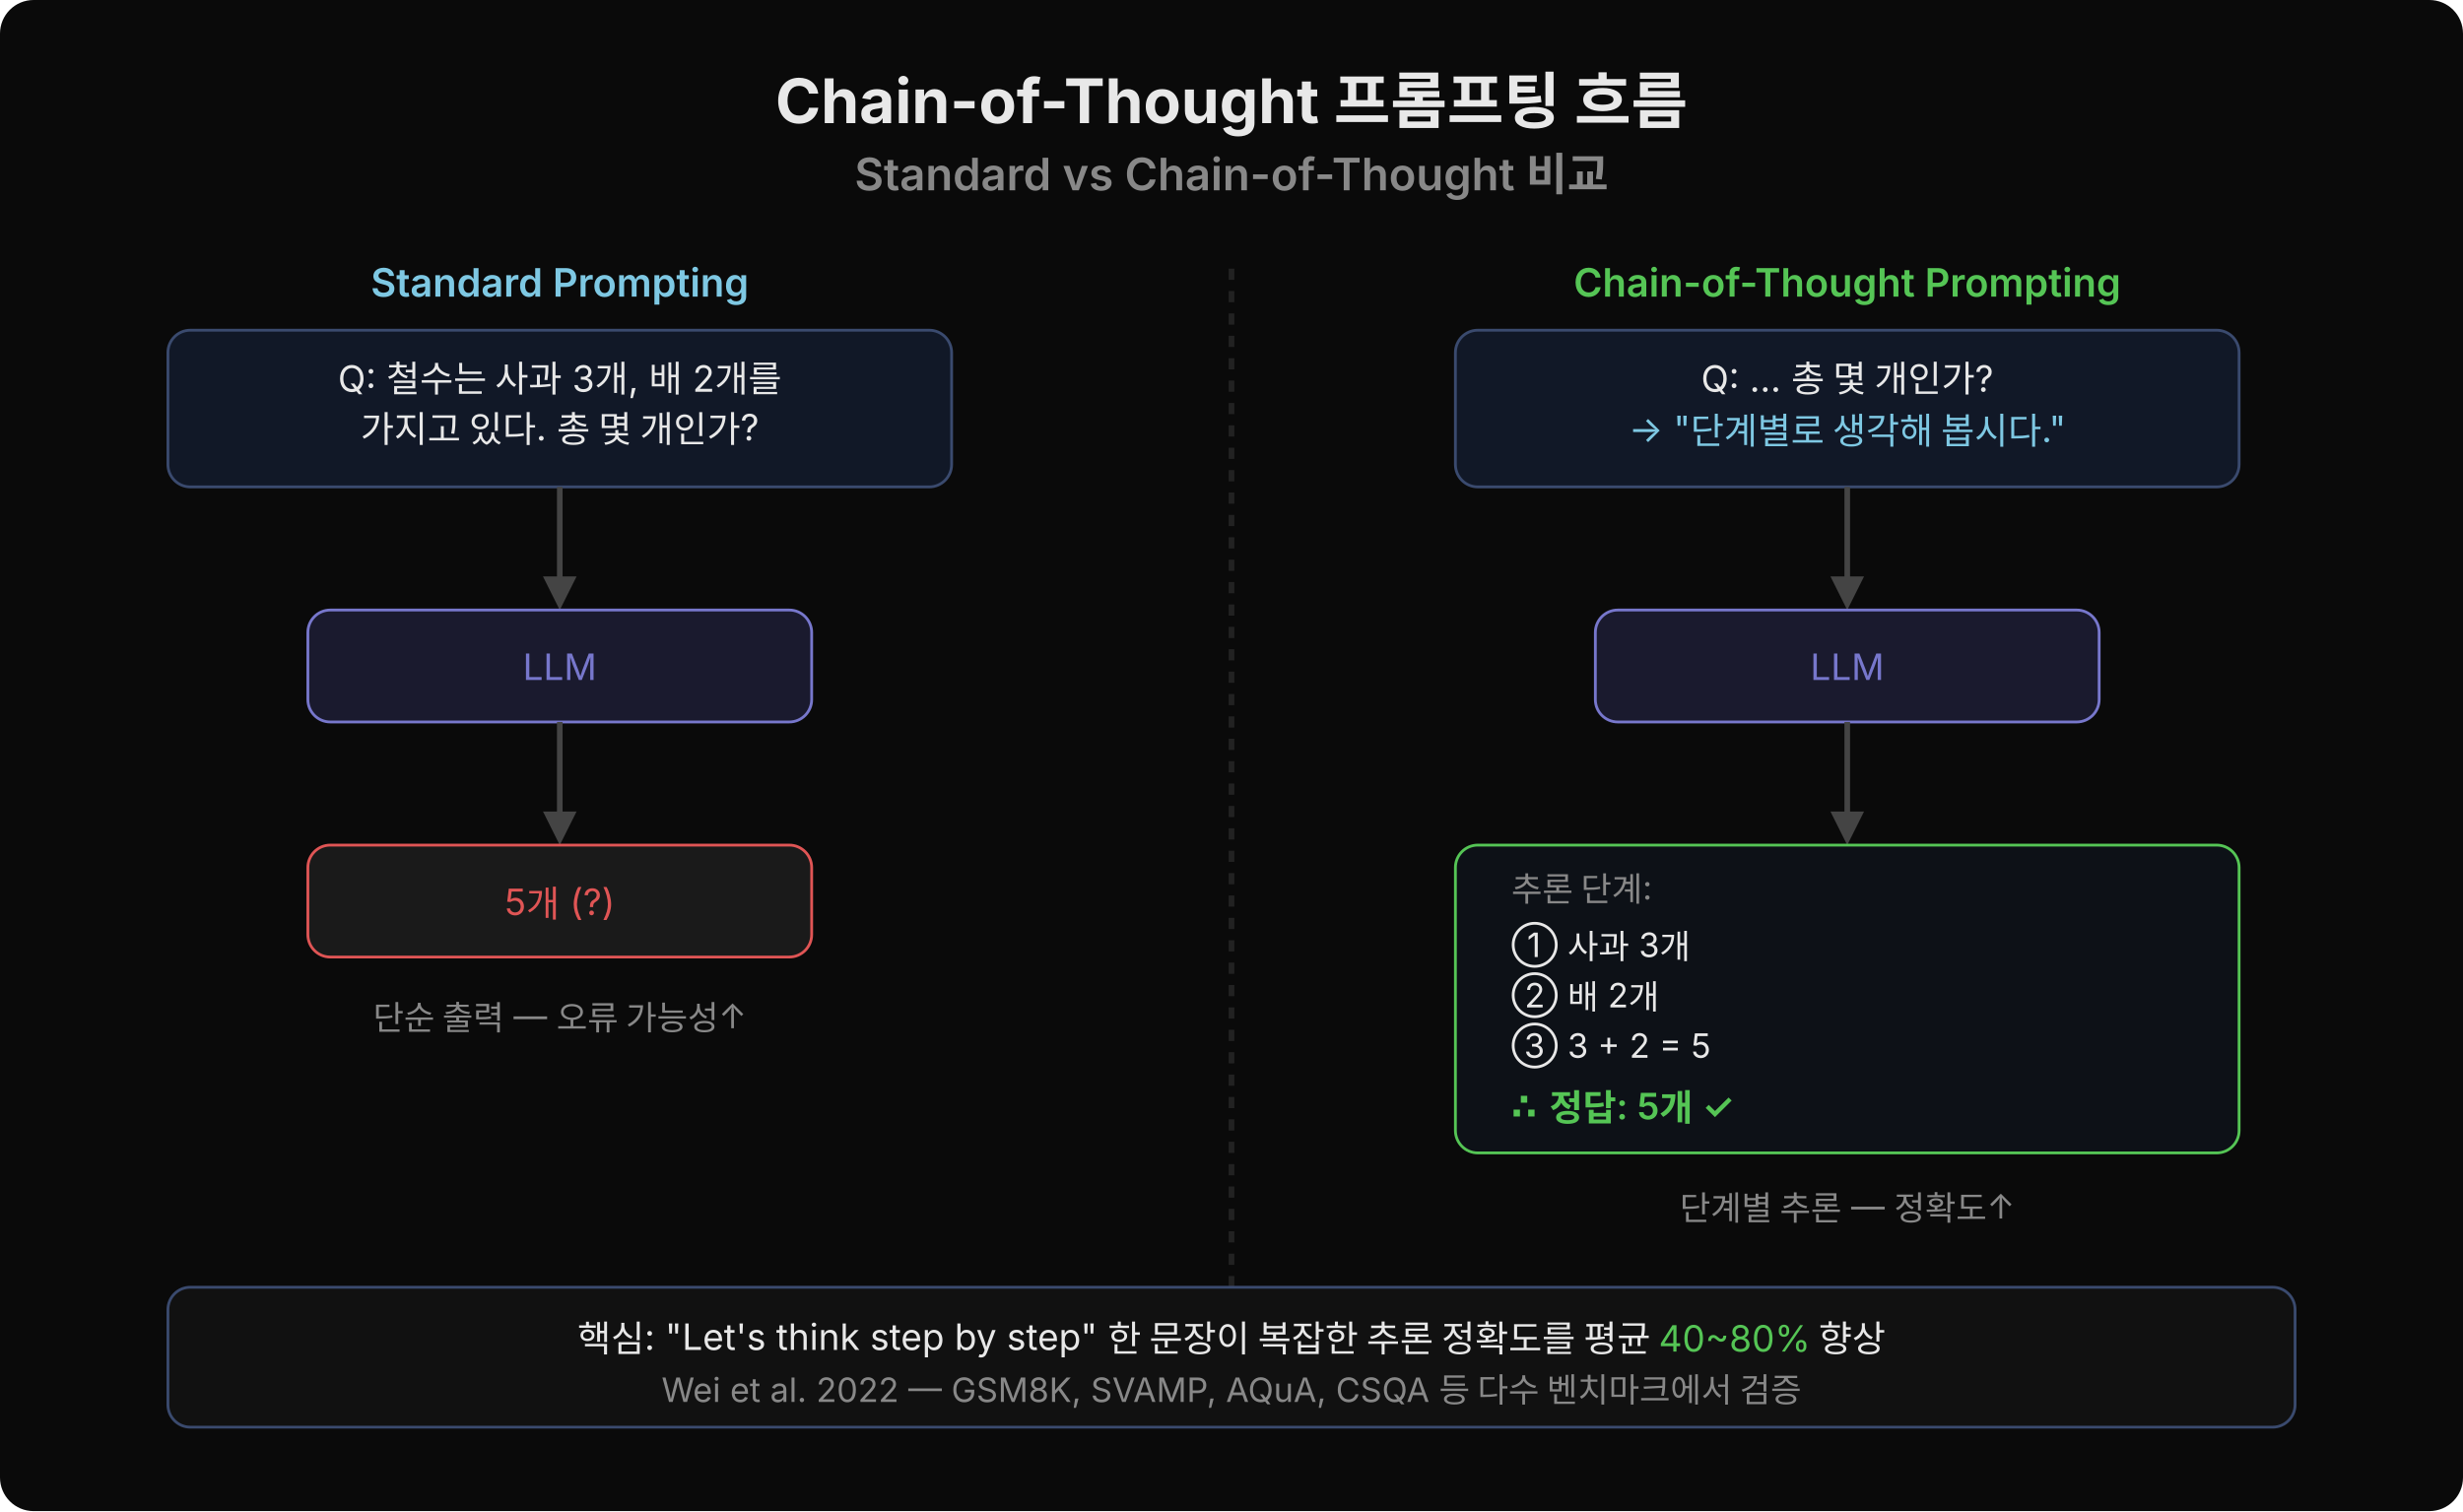
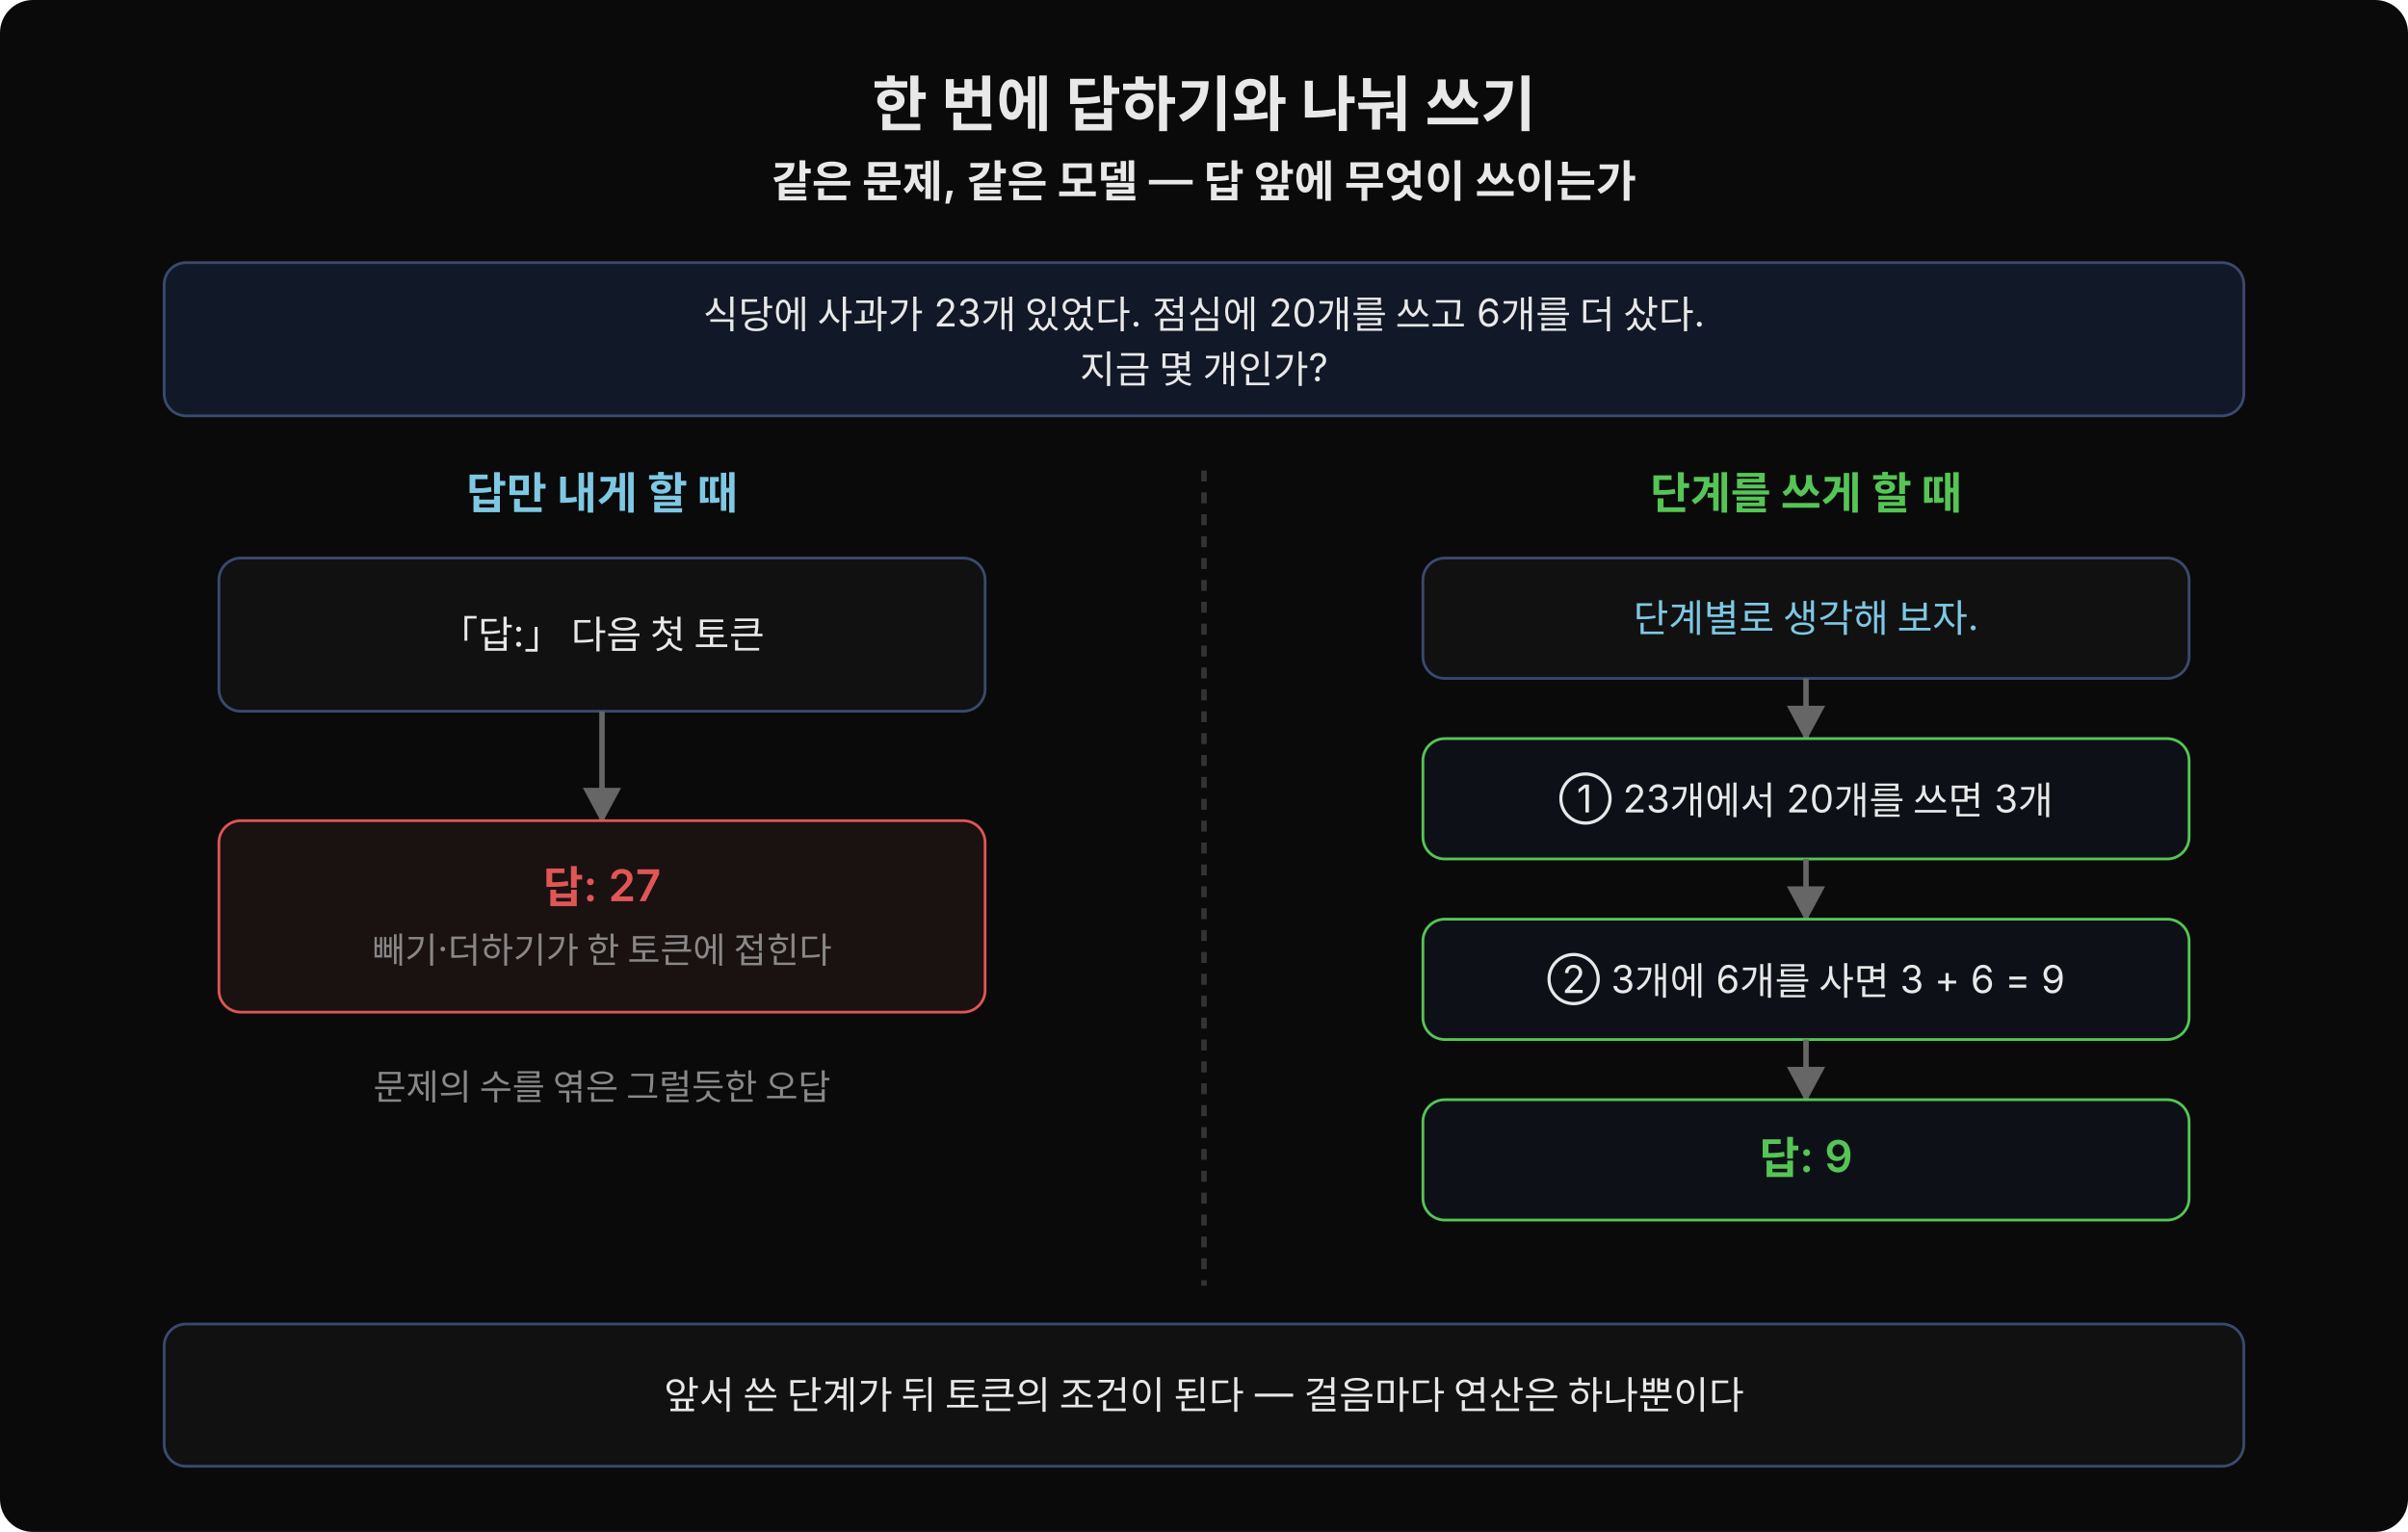
- <svg xmlns="http://www.w3.org/2000/svg" viewBox="0 0 880 540" width="880" height="540">
-   <rect width="880" height="540" fill="#0a0a0a" rx="12" />
-   <text x="440" y="44" text-anchor="middle" font-family="'Wanted Sans Variable','Wanted Sans',-apple-system,sans-serif" font-size="22" font-weight="700" fill="#e8e8e8">Chain-of-Thought 프롬프팅 흐름</text>
-   <text x="440" y="68" text-anchor="middle" font-family="'Wanted Sans Variable','Wanted Sans',-apple-system,sans-serif" font-size="16" font-weight="600" fill="#888">Standard vs Chain-of-Thought 비교</text>
-   <text x="200" y="106" text-anchor="middle" font-family="'Wanted Sans Variable','Wanted Sans',-apple-system,sans-serif" font-size="14" font-weight="600" fill="#7ec8e3">Standard Prompting</text>
-   <rect x="60" y="118" width="280" height="56" rx="8" fill="#111827" stroke="#3a4a6e" />
-   <text x="200" y="140" text-anchor="middle" font-family="'Wanted Sans Variable','Wanted Sans',-apple-system,sans-serif" font-size="13" fill="#e8e8e8">Q: 철수는 사과 3개, 배 2개를</text>
-   <text x="200" y="158" text-anchor="middle" font-family="'Wanted Sans Variable','Wanted Sans',-apple-system,sans-serif" font-size="13" fill="#e8e8e8">가지고 있다. 총 몇 개인가?</text>
-   <line x1="200" y1="174" x2="200" y2="210" stroke="#444" stroke-width="2" />
-   <polygon points="200,218 194,206 206,206" fill="#444" />
-   <rect x="110" y="218" width="180" height="40" rx="8" fill="#1a1a2e" stroke="#7777cc" />
-   <text x="200" y="243" text-anchor="middle" font-family="'Wanted Sans Variable','Wanted Sans',-apple-system,sans-serif" font-size="13" fill="#7777cc">LLM</text>
-   <line x1="200" y1="258" x2="200" y2="294" stroke="#444" stroke-width="2" />
-   <polygon points="200,302 194,290 206,290" fill="#444" />
-   <rect x="110" y="302" width="180" height="40" rx="8" fill="#1a1a1a" stroke="#e05555" />
-   <text x="200" y="327" text-anchor="middle" font-family="'Wanted Sans Variable','Wanted Sans',-apple-system,sans-serif" font-size="13" fill="#e05555">5개 (?)</text>
-   <text x="200" y="368" text-anchor="middle" font-family="'Wanted Sans Variable','Wanted Sans',-apple-system,sans-serif" font-size="12" fill="#888">단순 출력 — 오류 가능성↑</text>
-   <text x="660" y="106" text-anchor="middle" font-family="'Wanted Sans Variable','Wanted Sans',-apple-system,sans-serif" font-size="14" font-weight="600" fill="#55c555">Chain-of-Thought Prompting</text>
-   <rect x="520" y="118" width="280" height="56" rx="8" fill="#111827" stroke="#3a4a6e" />
-   <text x="660" y="140" text-anchor="middle" font-family="'Wanted Sans Variable','Wanted Sans',-apple-system,sans-serif" font-size="13" fill="#e8e8e8">Q: … 총 몇 개인가?</text>
-   <text x="660" y="158" text-anchor="middle" font-family="'Wanted Sans Variable','Wanted Sans',-apple-system,sans-serif" font-size="13" fill="#7ec8e3">→ "단계별로 생각해 봅시다."</text>
-   <line x1="660" y1="174" x2="660" y2="210" stroke="#444" stroke-width="2" />
-   <polygon points="660,218 654,206 666,206" fill="#444" />
-   <rect x="570" y="218" width="180" height="40" rx="8" fill="#1a1a2e" stroke="#7777cc" />
-   <text x="660" y="243" text-anchor="middle" font-family="'Wanted Sans Variable','Wanted Sans',-apple-system,sans-serif" font-size="13" fill="#7777cc">LLM</text>
-   <line x1="660" y1="258" x2="660" y2="294" stroke="#444" stroke-width="2" />
-   <polygon points="660,302 654,290 666,290" fill="#444" />
-   <rect x="520" y="302" width="280" height="110" rx="8" fill="#0d1117" stroke="#55c555" />
-   <text x="540" y="322" font-family="'Wanted Sans Variable','Wanted Sans',-apple-system,sans-serif" font-size="12" fill="#888">추론 단계:</text>
-   <text x="540" y="342" font-family="'Wanted Sans Variable','Wanted Sans',-apple-system,sans-serif" font-size="12" fill="#e8e8e8">① 사과 3개</text>
-   <text x="540" y="360" font-family="'Wanted Sans Variable','Wanted Sans',-apple-system,sans-serif" font-size="12" fill="#e8e8e8">② 배 2개</text>
-   <text x="540" y="378" font-family="'Wanted Sans Variable','Wanted Sans',-apple-system,sans-serif" font-size="12" fill="#e8e8e8">③ 3 + 2 = 5</text>
-   <text x="540" y="400" font-family="'Wanted Sans Variable','Wanted Sans',-apple-system,sans-serif" font-size="13" font-weight="600" fill="#55c555">∴ 정답: 5개 ✓</text>
-   <text x="660" y="436" text-anchor="middle" font-family="'Wanted Sans Variable','Wanted Sans',-apple-system,sans-serif" font-size="12" fill="#888">단계별 추론 — 정확도↑</text>
-   <line x1="440" y1="96" x2="440" y2="460" stroke="#222" stroke-width="2" stroke-dasharray="4,4" />
-   <rect x="60" y="460" width="760" height="50" rx="8" fill="#111111" stroke="#3a4a6e" />
-   <text x="440" y="483" text-anchor="middle" font-family="'Wanted Sans Variable','Wanted Sans',-apple-system,sans-serif" font-size="13" fill="#e8e8e8">핵심: "Let's think step by step" 한 문장이 복잡한 추론 정확도를 평균 <tspan fill="#55c555">40~80%</tspan> 향상</text>
-   <text x="440" y="501" text-anchor="middle" font-family="'Wanted Sans Variable','Wanted Sans',-apple-system,sans-serif" font-size="12" fill="#888">Wei et al. 2022 — GSM8K, SVAMP, AQuA, CSQA 등 다수 벤치마크에서 검증</text>
+ <svg xmlns="http://www.w3.org/2000/svg" viewBox="0 0 880 560" width="880" height="560" font-family="'Wanted Sans Variable','Wanted Sans',-apple-system,sans-serif">
+   <defs>
+     <marker id="arrG" viewBox="0 0 14 14" refX="12" refY="7" markerUnits="userSpaceOnUse" markerWidth="14" markerHeight="14" orient="auto">
+       <path d="M 0 0 L 13 7 L 0 14 z" fill="#666666" />
+     </marker>
+   </defs>
+   <rect width="880" height="560" fill="#0a0a0a" rx="12" />
+   <text x="440" y="46" text-anchor="middle" font-size="22" font-weight="700" fill="#e8e8e8">한 번에 답하기와 나눠 쓰기</text>
+   <text x="440" y="72" text-anchor="middle" font-size="16" font-weight="600" fill="#e8e8e8">같은 문제, 같은 모델 — 답 앞에 무엇이 쓰이는가</text>
+   <rect x="60" y="96" width="760" height="56" rx="8" fill="#111827" stroke="#3a4a6e" />
+   <text x="440" y="120" text-anchor="middle" font-size="14" fill="#e8e8e8">식당에 사과가 23개 있었다. 점심에 20개를 쓰고 6개를 더 샀다.</text>
+   <text x="440" y="140" text-anchor="middle" font-size="14" fill="#e8e8e8">지금 몇 개인가?</text>
+   <text x="220" y="186" text-anchor="middle" font-size="16" font-weight="600" fill="#7ec8e3">답만 내게 할 때</text>
+   <rect x="80" y="204" width="280" height="56" rx="8" fill="#111111" stroke="#3a4a6e" />
+   <text x="220" y="237" text-anchor="middle" font-size="14" fill="#e8e8e8">「답:」 다음 첫 토큰</text>
+   <line x1="220" y1="260" x2="220" y2="300" stroke="#666666" stroke-width="2" marker-end="url(#arrG)" />
+   <rect x="80" y="300" width="280" height="70" rx="8" fill="#1a1111" stroke="#e05555" />
+   <text x="220" y="330" text-anchor="middle" font-size="16" font-weight="600" fill="#e05555">답: 27</text>
+   <text x="220" y="352" text-anchor="middle" font-size="13" fill="#888">빼기·더하기가 한 토큰에 접힌다</text>
+   <text x="220" y="402" text-anchor="middle" font-size="13" fill="#888">문제의 수를 엮은 그럴듯한 오답</text>
+   <line x1="440" y1="172" x2="440" y2="470" stroke="#333333" stroke-width="2" stroke-dasharray="4,4" />
+   <text x="660" y="186" text-anchor="middle" font-size="16" font-weight="600" fill="#55c555">단계를 쓰게 할 때</text>
+   <rect x="520" y="204" width="280" height="44" rx="8" fill="#111111" stroke="#3a4a6e" />
+   <text x="660" y="231" text-anchor="middle" font-size="14" fill="#7ec8e3">단계별로 생각해 보자.</text>
+   <line x1="660" y1="248" x2="660" y2="270" stroke="#666666" stroke-width="2" marker-end="url(#arrG)" />
+   <rect x="520" y="270" width="280" height="44" rx="8" fill="#0d1117" stroke="#55c555" />
+   <text x="660" y="297" text-anchor="middle" font-size="14" fill="#e8e8e8">① 23개에서 20개를 쓰면 3개</text>
+   <line x1="660" y1="314" x2="660" y2="336" stroke="#666666" stroke-width="2" marker-end="url(#arrG)" />
+   <rect x="520" y="336" width="280" height="44" rx="8" fill="#0d1117" stroke="#55c555" />
+   <text x="660" y="363" text-anchor="middle" font-size="14" fill="#e8e8e8">② 3개에 6개를 사면 3 + 6 = 9</text>
+   <line x1="660" y1="380" x2="660" y2="402" stroke="#666666" stroke-width="2" marker-end="url(#arrG)" />
+   <rect x="520" y="402" width="280" height="44" rx="8" fill="#0d1117" stroke="#55c555" />
+   <text x="660" y="429" text-anchor="middle" font-size="16" font-weight="600" fill="#55c555">답: 9</text>
+   <rect x="60" y="484" width="760" height="52" rx="8" fill="#111111" stroke="#3a4a6e" />
+   <text x="440" y="515" text-anchor="middle" font-size="14" fill="#e8e8e8">앞서 쓴 단계가 뒤 토큰의 조건이 된다 — 걸음마다 연산은 하나뿐이다</text>
</svg>
